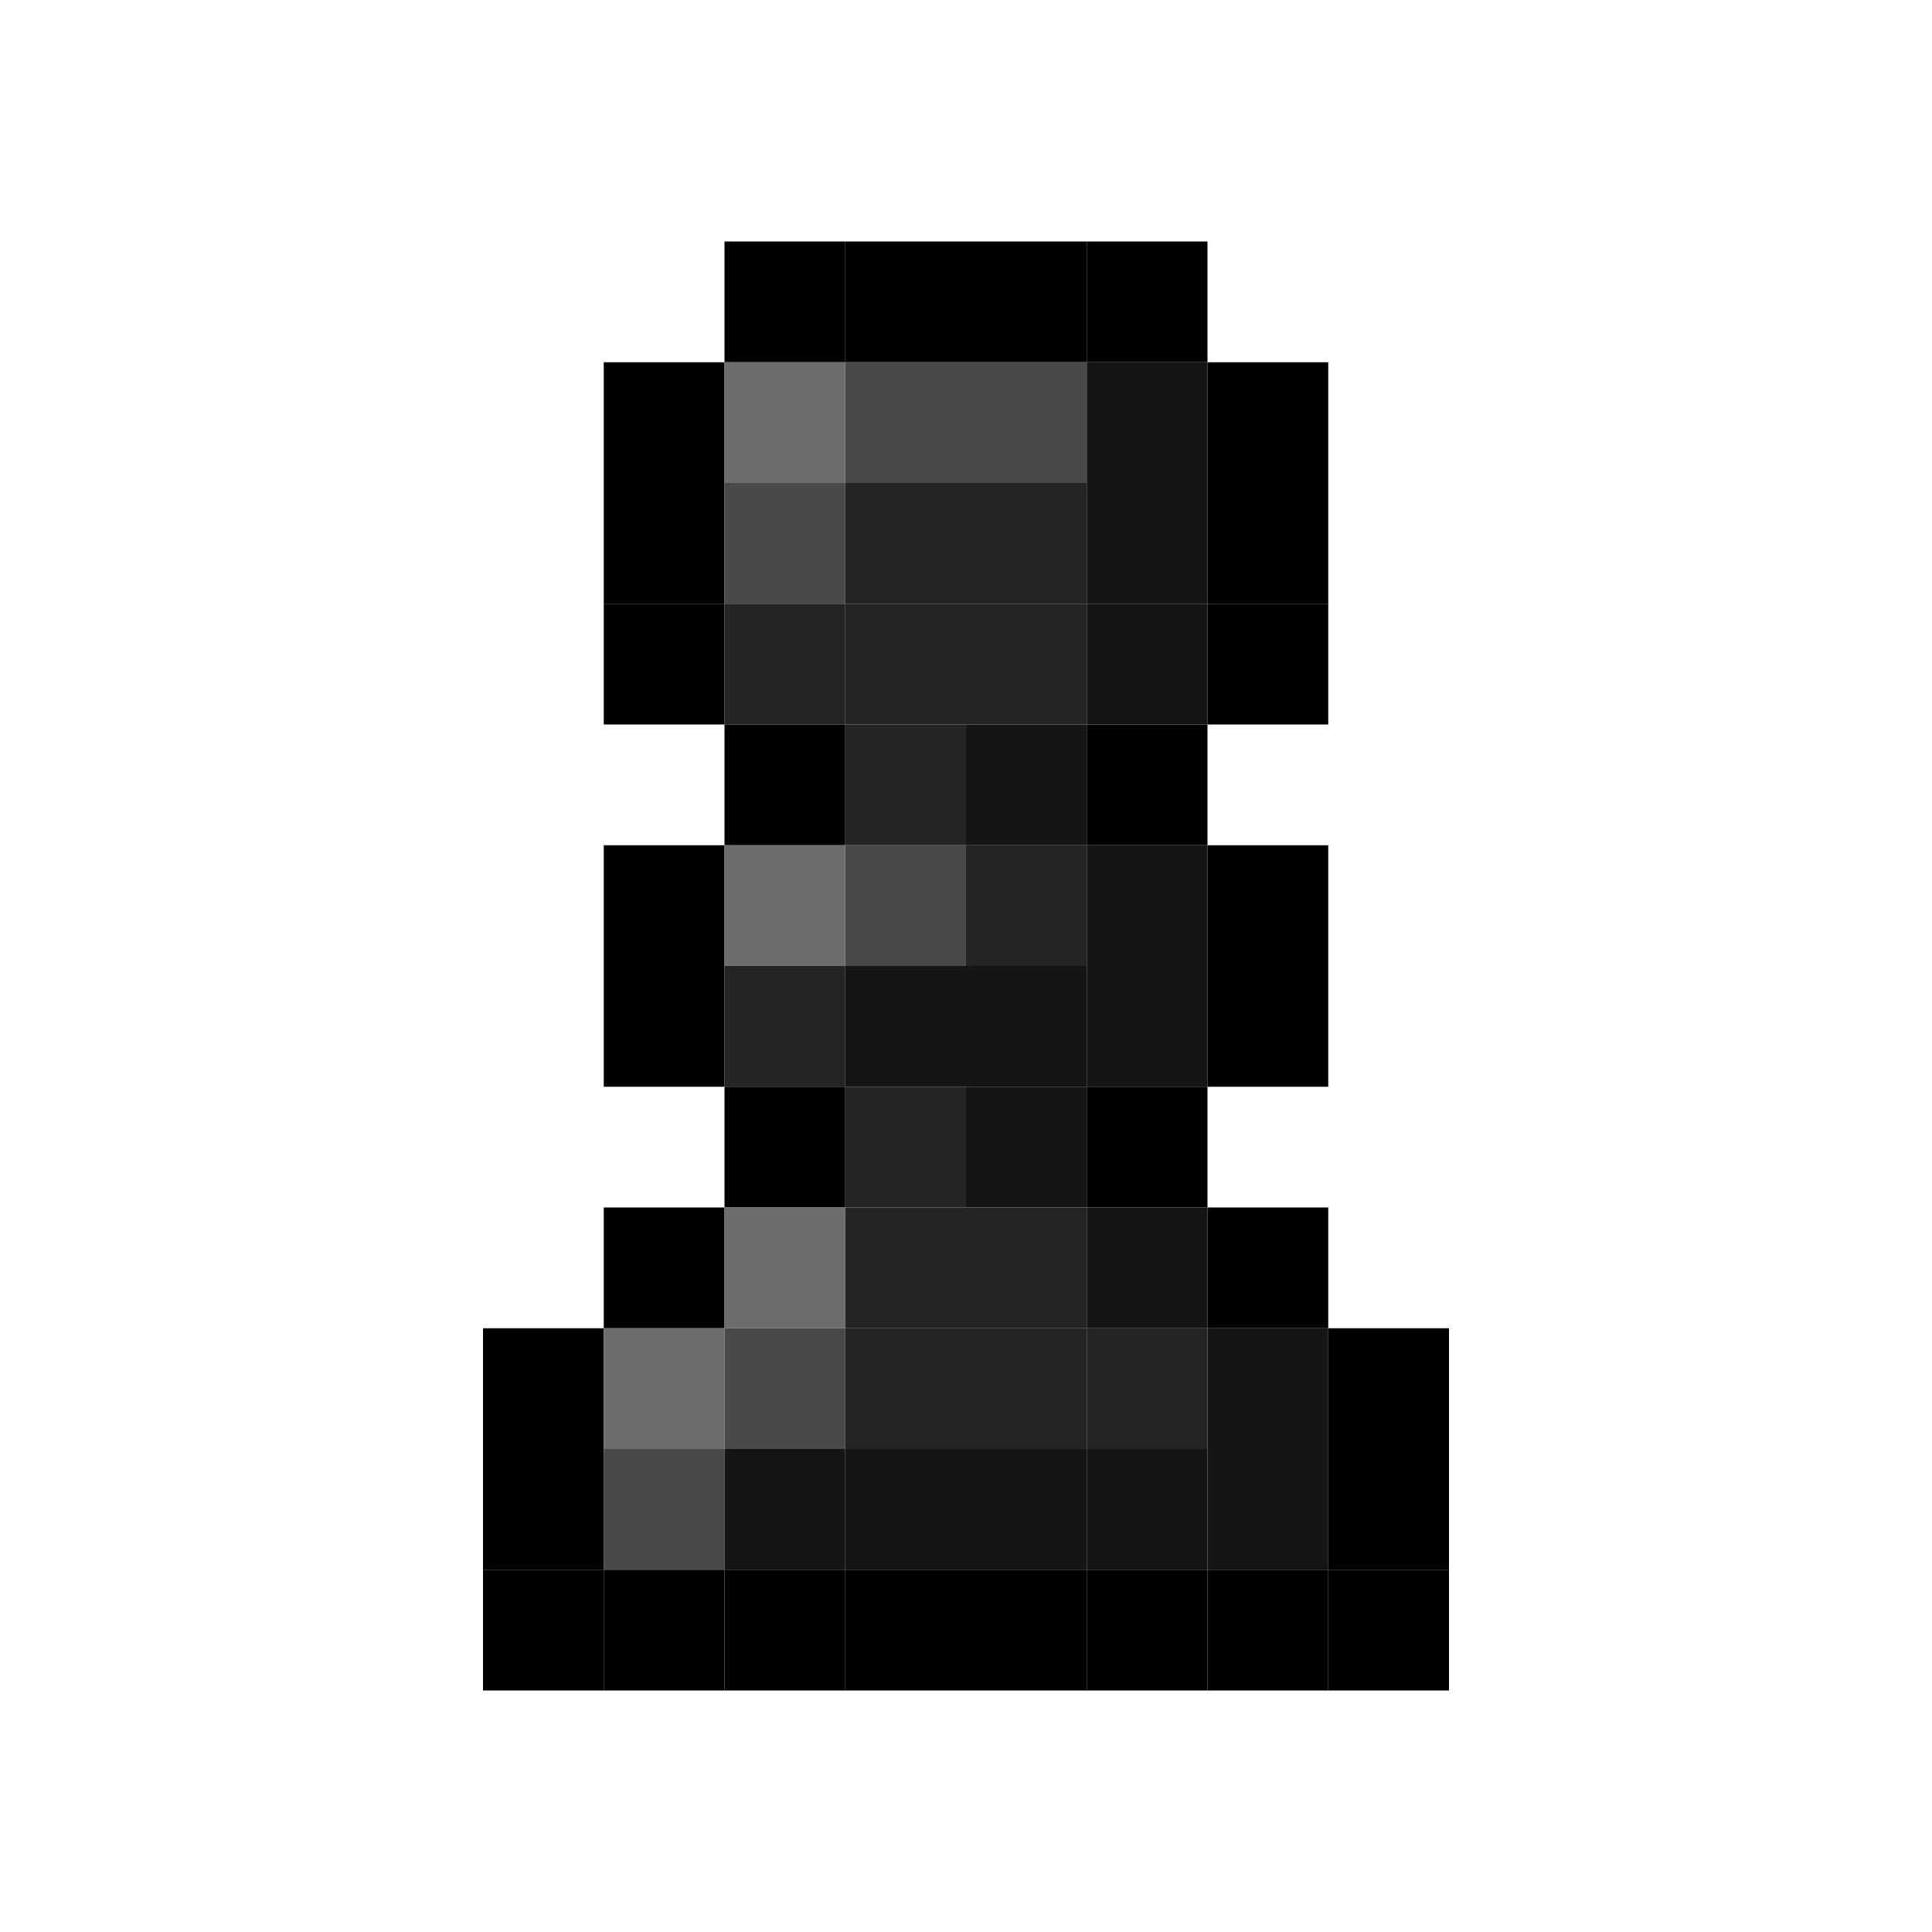
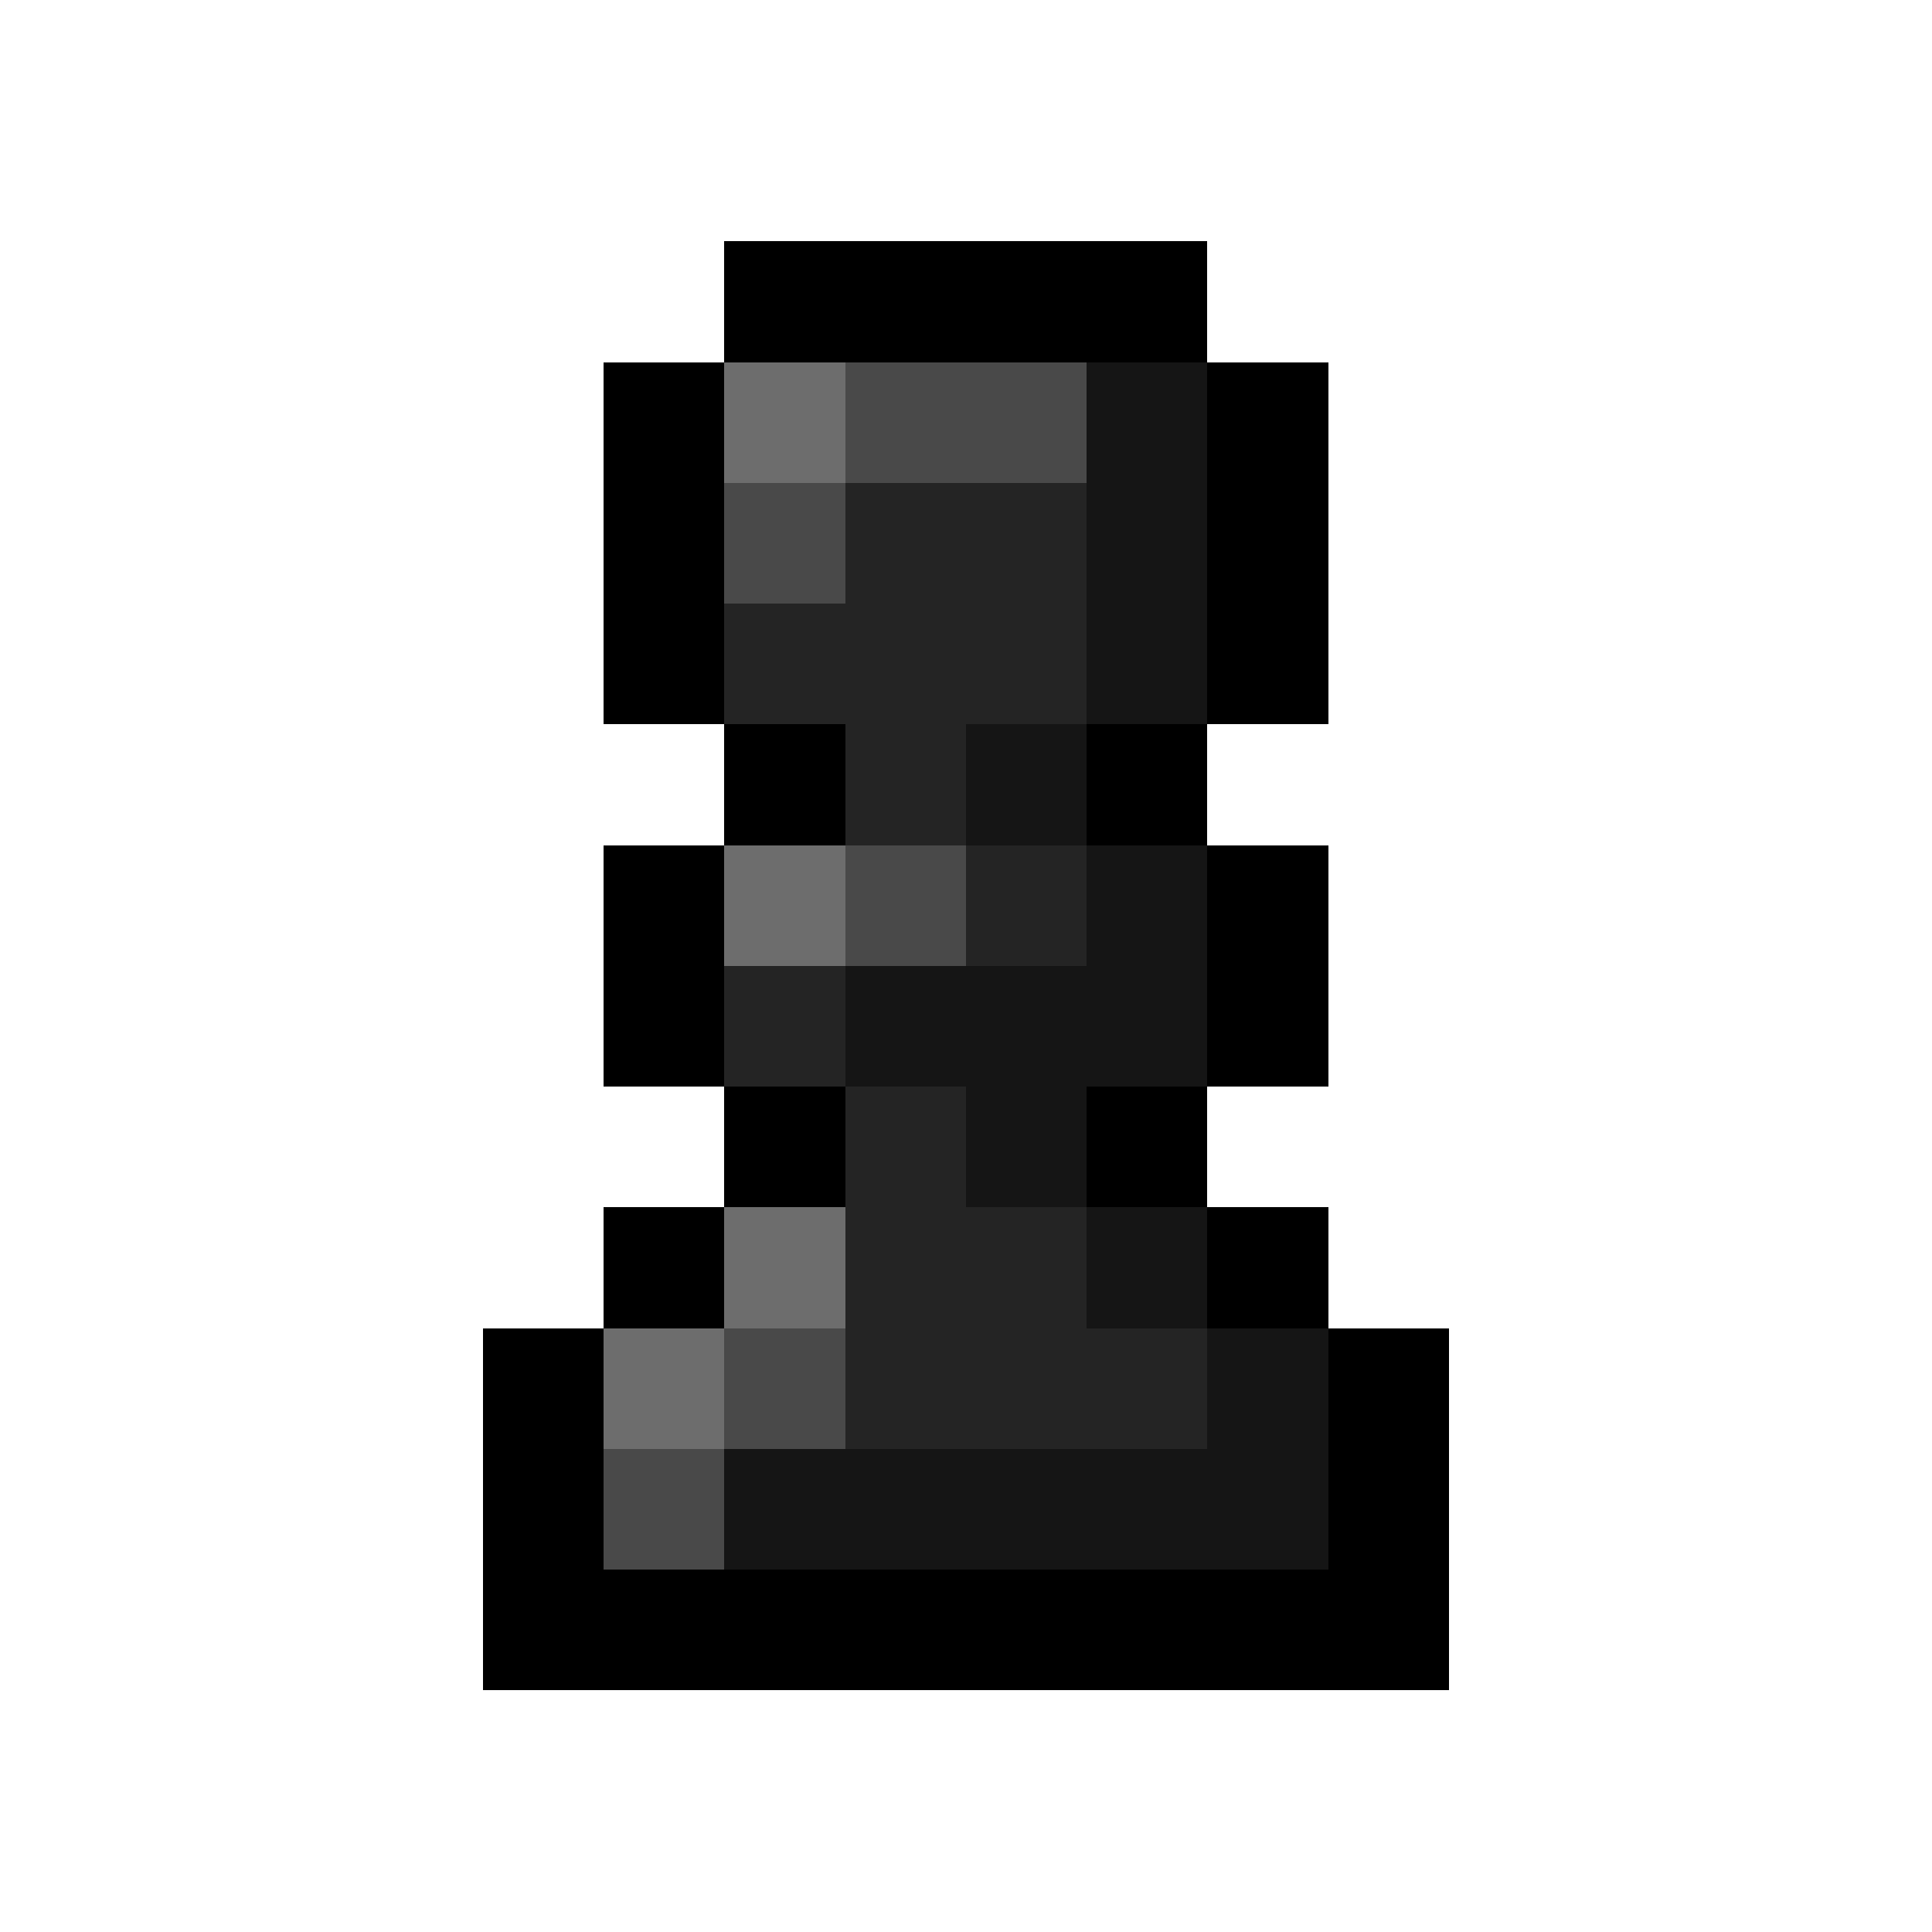
- <svg xmlns="http://www.w3.org/2000/svg" baseProfile="full" height="640px" version="1.1" width="640px">
-   <defs />
-   <rect fill="rgb(0,0,0)" height="40px" width="40px" x="240px" y="80px" />
-   <rect fill="rgb(0,0,0)" height="40px" width="40px" x="280px" y="80px" />
-   <rect fill="rgb(0,0,0)" height="40px" width="40px" x="320px" y="80px" />
-   <rect fill="rgb(0,0,0)" height="40px" width="40px" x="360px" y="80px" />
-   <rect fill="rgb(0,0,0)" height="40px" width="40px" x="200px" y="120px" />
-   <rect fill="rgb(109,109,109)" height="40px" width="40px" x="240px" y="120px" />
-   <rect fill="rgb(73,73,73)" height="40px" width="40px" x="280px" y="120px" />
-   <rect fill="rgb(73,73,73)" height="40px" width="40px" x="320px" y="120px" />
-   <rect fill="rgb(21,21,21)" height="40px" width="40px" x="360px" y="120px" />
-   <rect fill="rgb(0,0,0)" height="40px" width="40px" x="400px" y="120px" />
-   <rect fill="rgb(0,0,0)" height="40px" width="40px" x="200px" y="160px" />
-   <rect fill="rgb(73,73,73)" height="40px" width="40px" x="240px" y="160px" />
-   <rect fill="rgb(36,36,36)" height="40px" width="40px" x="280px" y="160px" />
-   <rect fill="rgb(36,36,36)" height="40px" width="40px" x="320px" y="160px" />
-   <rect fill="rgb(21,21,21)" height="40px" width="40px" x="360px" y="160px" />
-   <rect fill="rgb(0,0,0)" height="40px" width="40px" x="400px" y="160px" />
-   <rect fill="rgb(0,0,0)" height="40px" width="40px" x="200px" y="200px" />
-   <rect fill="rgb(36,36,36)" height="40px" width="40px" x="240px" y="200px" />
-   <rect fill="rgb(36,36,36)" height="40px" width="40px" x="280px" y="200px" />
-   <rect fill="rgb(36,36,36)" height="40px" width="40px" x="320px" y="200px" />
-   <rect fill="rgb(21,21,21)" height="40px" width="40px" x="360px" y="200px" />
-   <rect fill="rgb(0,0,0)" height="40px" width="40px" x="400px" y="200px" />
-   <rect fill="rgb(0,0,0)" height="40px" width="40px" x="240px" y="240px" />
-   <rect fill="rgb(36,36,36)" height="40px" width="40px" x="280px" y="240px" />
-   <rect fill="rgb(21,21,21)" height="40px" width="40px" x="320px" y="240px" />
-   <rect fill="rgb(0,0,0)" height="40px" width="40px" x="360px" y="240px" />
-   <rect fill="rgb(0,0,0)" height="40px" width="40px" x="200px" y="280px" />
-   <rect fill="rgb(109,109,109)" height="40px" width="40px" x="240px" y="280px" />
-   <rect fill="rgb(73,73,73)" height="40px" width="40px" x="280px" y="280px" />
-   <rect fill="rgb(36,36,36)" height="40px" width="40px" x="320px" y="280px" />
-   <rect fill="rgb(21,21,21)" height="40px" width="40px" x="360px" y="280px" />
-   <rect fill="rgb(0,0,0)" height="40px" width="40px" x="400px" y="280px" />
-   <rect fill="rgb(0,0,0)" height="40px" width="40px" x="200px" y="320px" />
-   <rect fill="rgb(36,36,36)" height="40px" width="40px" x="240px" y="320px" />
-   <rect fill="rgb(21,21,21)" height="40px" width="40px" x="280px" y="320px" />
-   <rect fill="rgb(21,21,21)" height="40px" width="40px" x="320px" y="320px" />
-   <rect fill="rgb(21,21,21)" height="40px" width="40px" x="360px" y="320px" />
-   <rect fill="rgb(0,0,0)" height="40px" width="40px" x="400px" y="320px" />
-   <rect fill="rgb(0,0,0)" height="40px" width="40px" x="240px" y="360px" />
-   <rect fill="rgb(36,36,36)" height="40px" width="40px" x="280px" y="360px" />
-   <rect fill="rgb(21,21,21)" height="40px" width="40px" x="320px" y="360px" />
-   <rect fill="rgb(0,0,0)" height="40px" width="40px" x="360px" y="360px" />
-   <rect fill="rgb(0,0,0)" height="40px" width="40px" x="200px" y="400px" />
-   <rect fill="rgb(109,109,109)" height="40px" width="40px" x="240px" y="400px" />
-   <rect fill="rgb(36,36,36)" height="40px" width="40px" x="280px" y="400px" />
-   <rect fill="rgb(36,36,36)" height="40px" width="40px" x="320px" y="400px" />
-   <rect fill="rgb(21,21,21)" height="40px" width="40px" x="360px" y="400px" />
-   <rect fill="rgb(0,0,0)" height="40px" width="40px" x="400px" y="400px" />
-   <rect fill="rgb(0,0,0)" height="40px" width="40px" x="160px" y="440px" />
-   <rect fill="rgb(109,109,109)" height="40px" width="40px" x="200px" y="440px" />
-   <rect fill="rgb(73,73,73)" height="40px" width="40px" x="240px" y="440px" />
-   <rect fill="rgb(36,36,36)" height="40px" width="40px" x="280px" y="440px" />
-   <rect fill="rgb(36,36,36)" height="40px" width="40px" x="320px" y="440px" />
-   <rect fill="rgb(36,36,36)" height="40px" width="40px" x="360px" y="440px" />
-   <rect fill="rgb(21,21,21)" height="40px" width="40px" x="400px" y="440px" />
-   <rect fill="rgb(0,0,0)" height="40px" width="40px" x="440px" y="440px" />
-   <rect fill="rgb(0,0,0)" height="40px" width="40px" x="160px" y="480px" />
-   <rect fill="rgb(73,73,73)" height="40px" width="40px" x="200px" y="480px" />
-   <rect fill="rgb(21,21,21)" height="40px" width="40px" x="240px" y="480px" />
-   <rect fill="rgb(21,21,21)" height="40px" width="40px" x="280px" y="480px" />
-   <rect fill="rgb(21,21,21)" height="40px" width="40px" x="320px" y="480px" />
-   <rect fill="rgb(21,21,21)" height="40px" width="40px" x="360px" y="480px" />
-   <rect fill="rgb(21,21,21)" height="40px" width="40px" x="400px" y="480px" />
-   <rect fill="rgb(0,0,0)" height="40px" width="40px" x="440px" y="480px" />
-   <rect fill="rgb(0,0,0)" height="40px" width="40px" x="160px" y="520px" />
-   <rect fill="rgb(0,0,0)" height="40px" width="40px" x="200px" y="520px" />
-   <rect fill="rgb(0,0,0)" height="40px" width="40px" x="240px" y="520px" />
-   <rect fill="rgb(0,0,0)" height="40px" width="40px" x="280px" y="520px" />
-   <rect fill="rgb(0,0,0)" height="40px" width="40px" x="320px" y="520px" />
-   <rect fill="rgb(0,0,0)" height="40px" width="40px" x="360px" y="520px" />
-   <rect fill="rgb(0,0,0)" height="40px" width="40px" x="400px" y="520px" />
-   <rect fill="rgb(0,0,0)" height="40px" width="40px" x="440px" y="520px" />
+ <svg xmlns="http://www.w3.org/2000/svg" viewBox="0 -0.5 16 16" shape-rendering="crispEdges">
+   <path stroke="#000000" d="M6 2h4M5 3h1M10 3h1M5 4h1M10 4h1M5 5h1M10 5h1M6 6h1M9 6h1M5 7h1M10 7h1M5 8h1M10 8h1M6 9h1M9 9h1M5 10h1M10 10h1M4 11h1M11 11h1M4 12h1M11 12h1M4 13h8" />
+   <path stroke="#6d6d6d" d="M6 3h1M6 7h1M6 10h1M5 11h1" />
+   <path stroke="#494949" d="M7 3h2M6 4h1M7 7h1M6 11h1M5 12h1" />
+   <path stroke="#151515" d="M9 3h1M9 4h1M9 5h1M8 6h1M9 7h1M7 8h3M8 9h1M9 10h1M10 11h1M6 12h5" />
+   <path stroke="#242424" d="M7 4h2M6 5h3M7 6h1M8 7h1M6 8h1M7 9h1M7 10h2M7 11h3" />
</svg>
